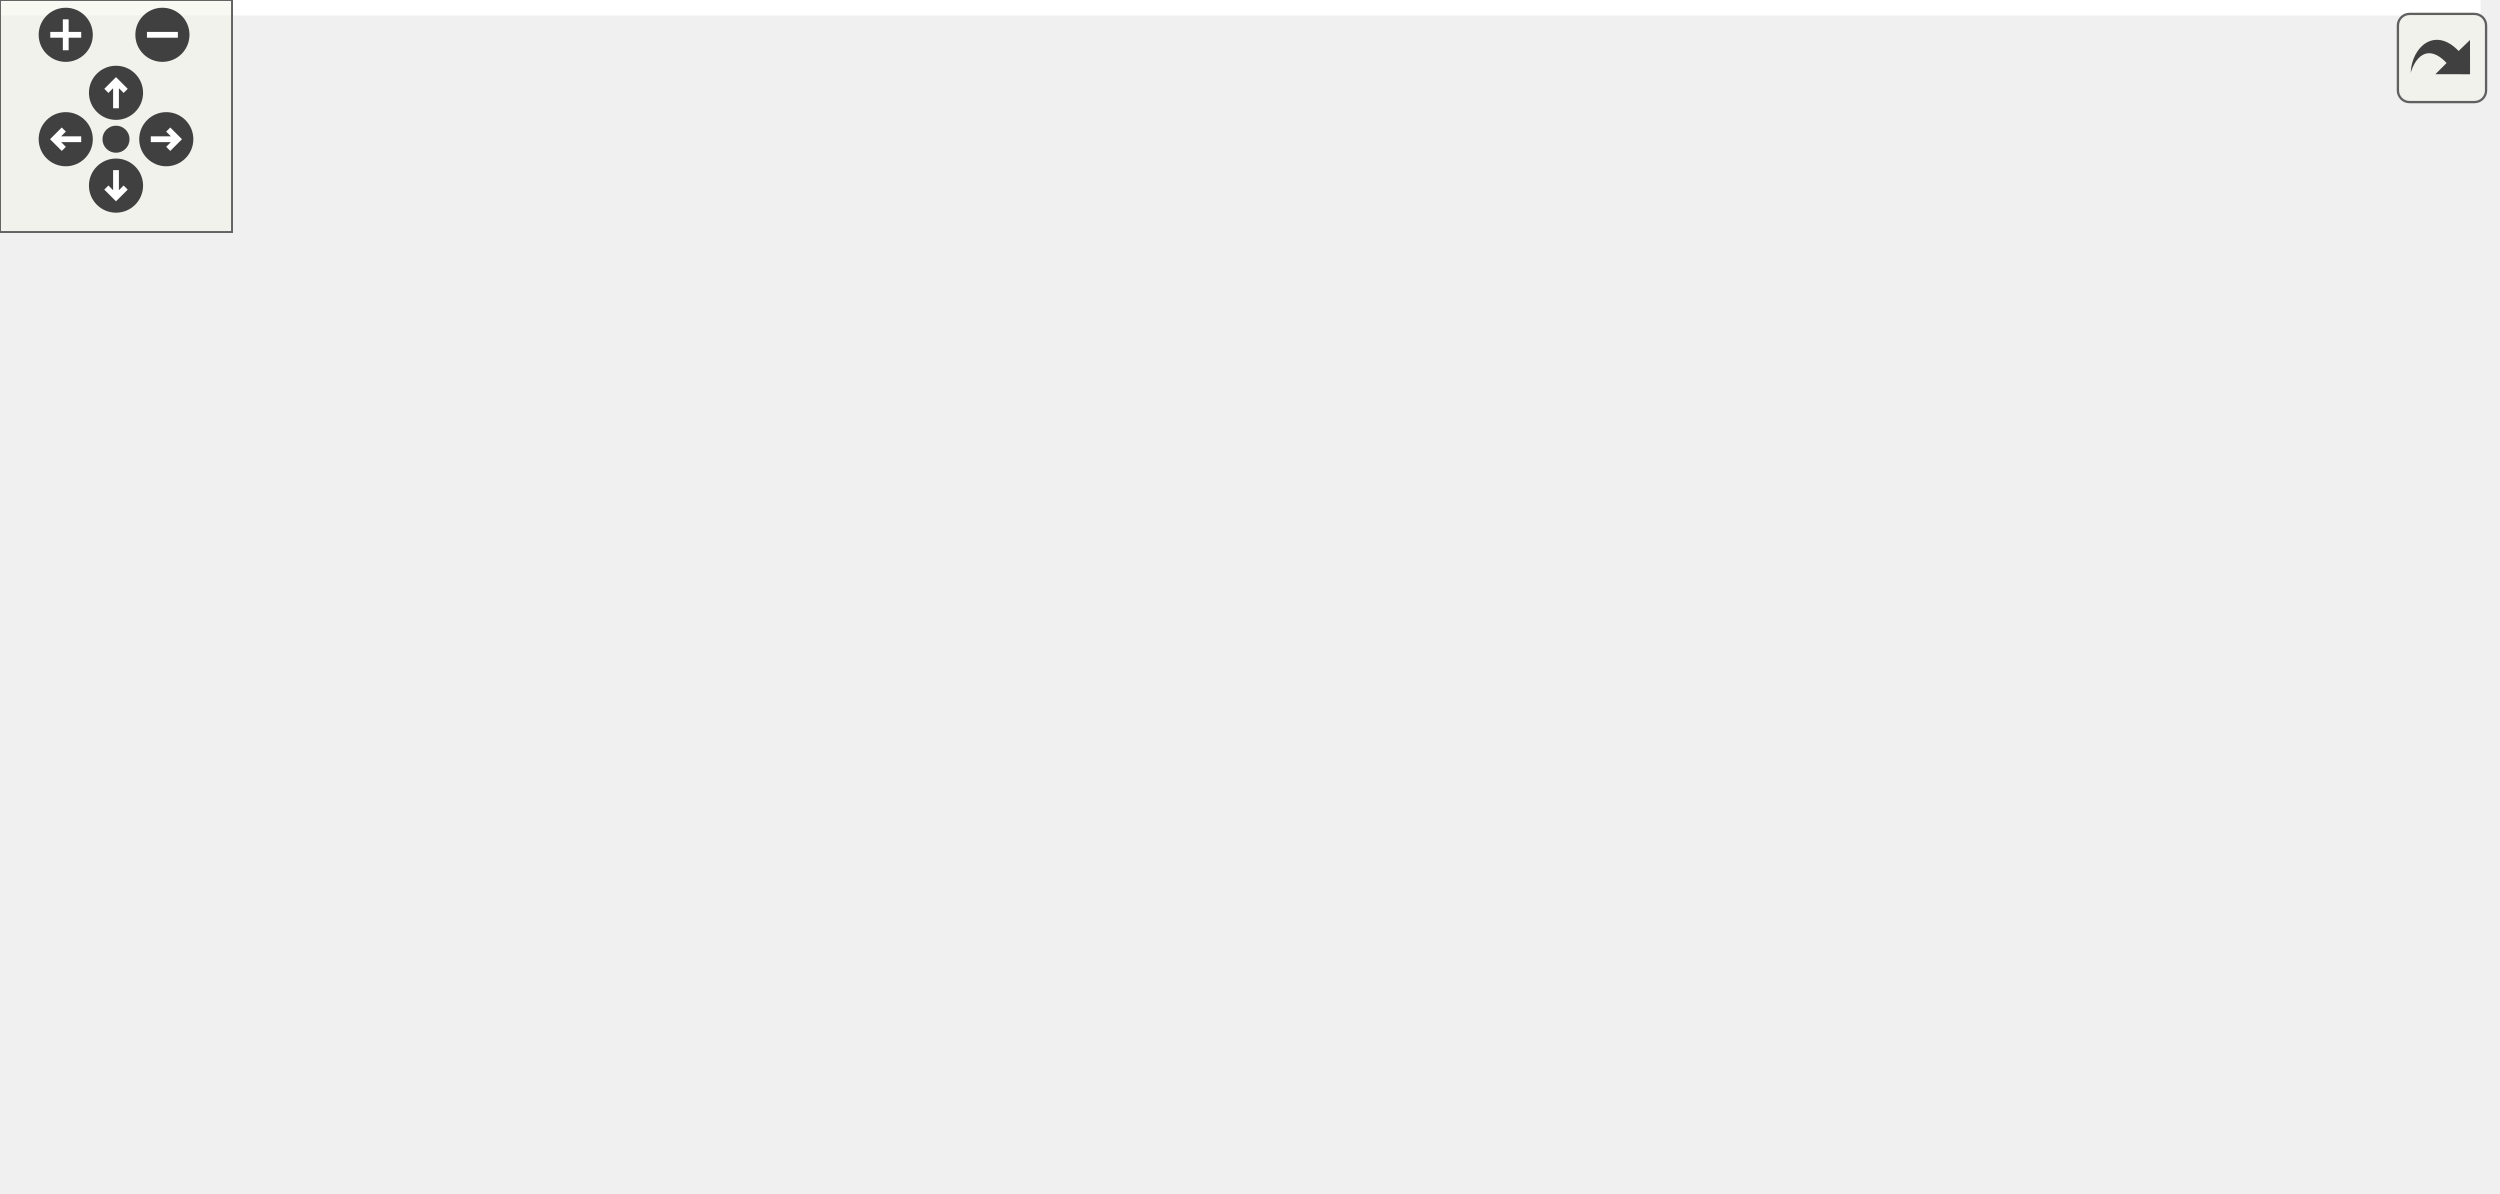
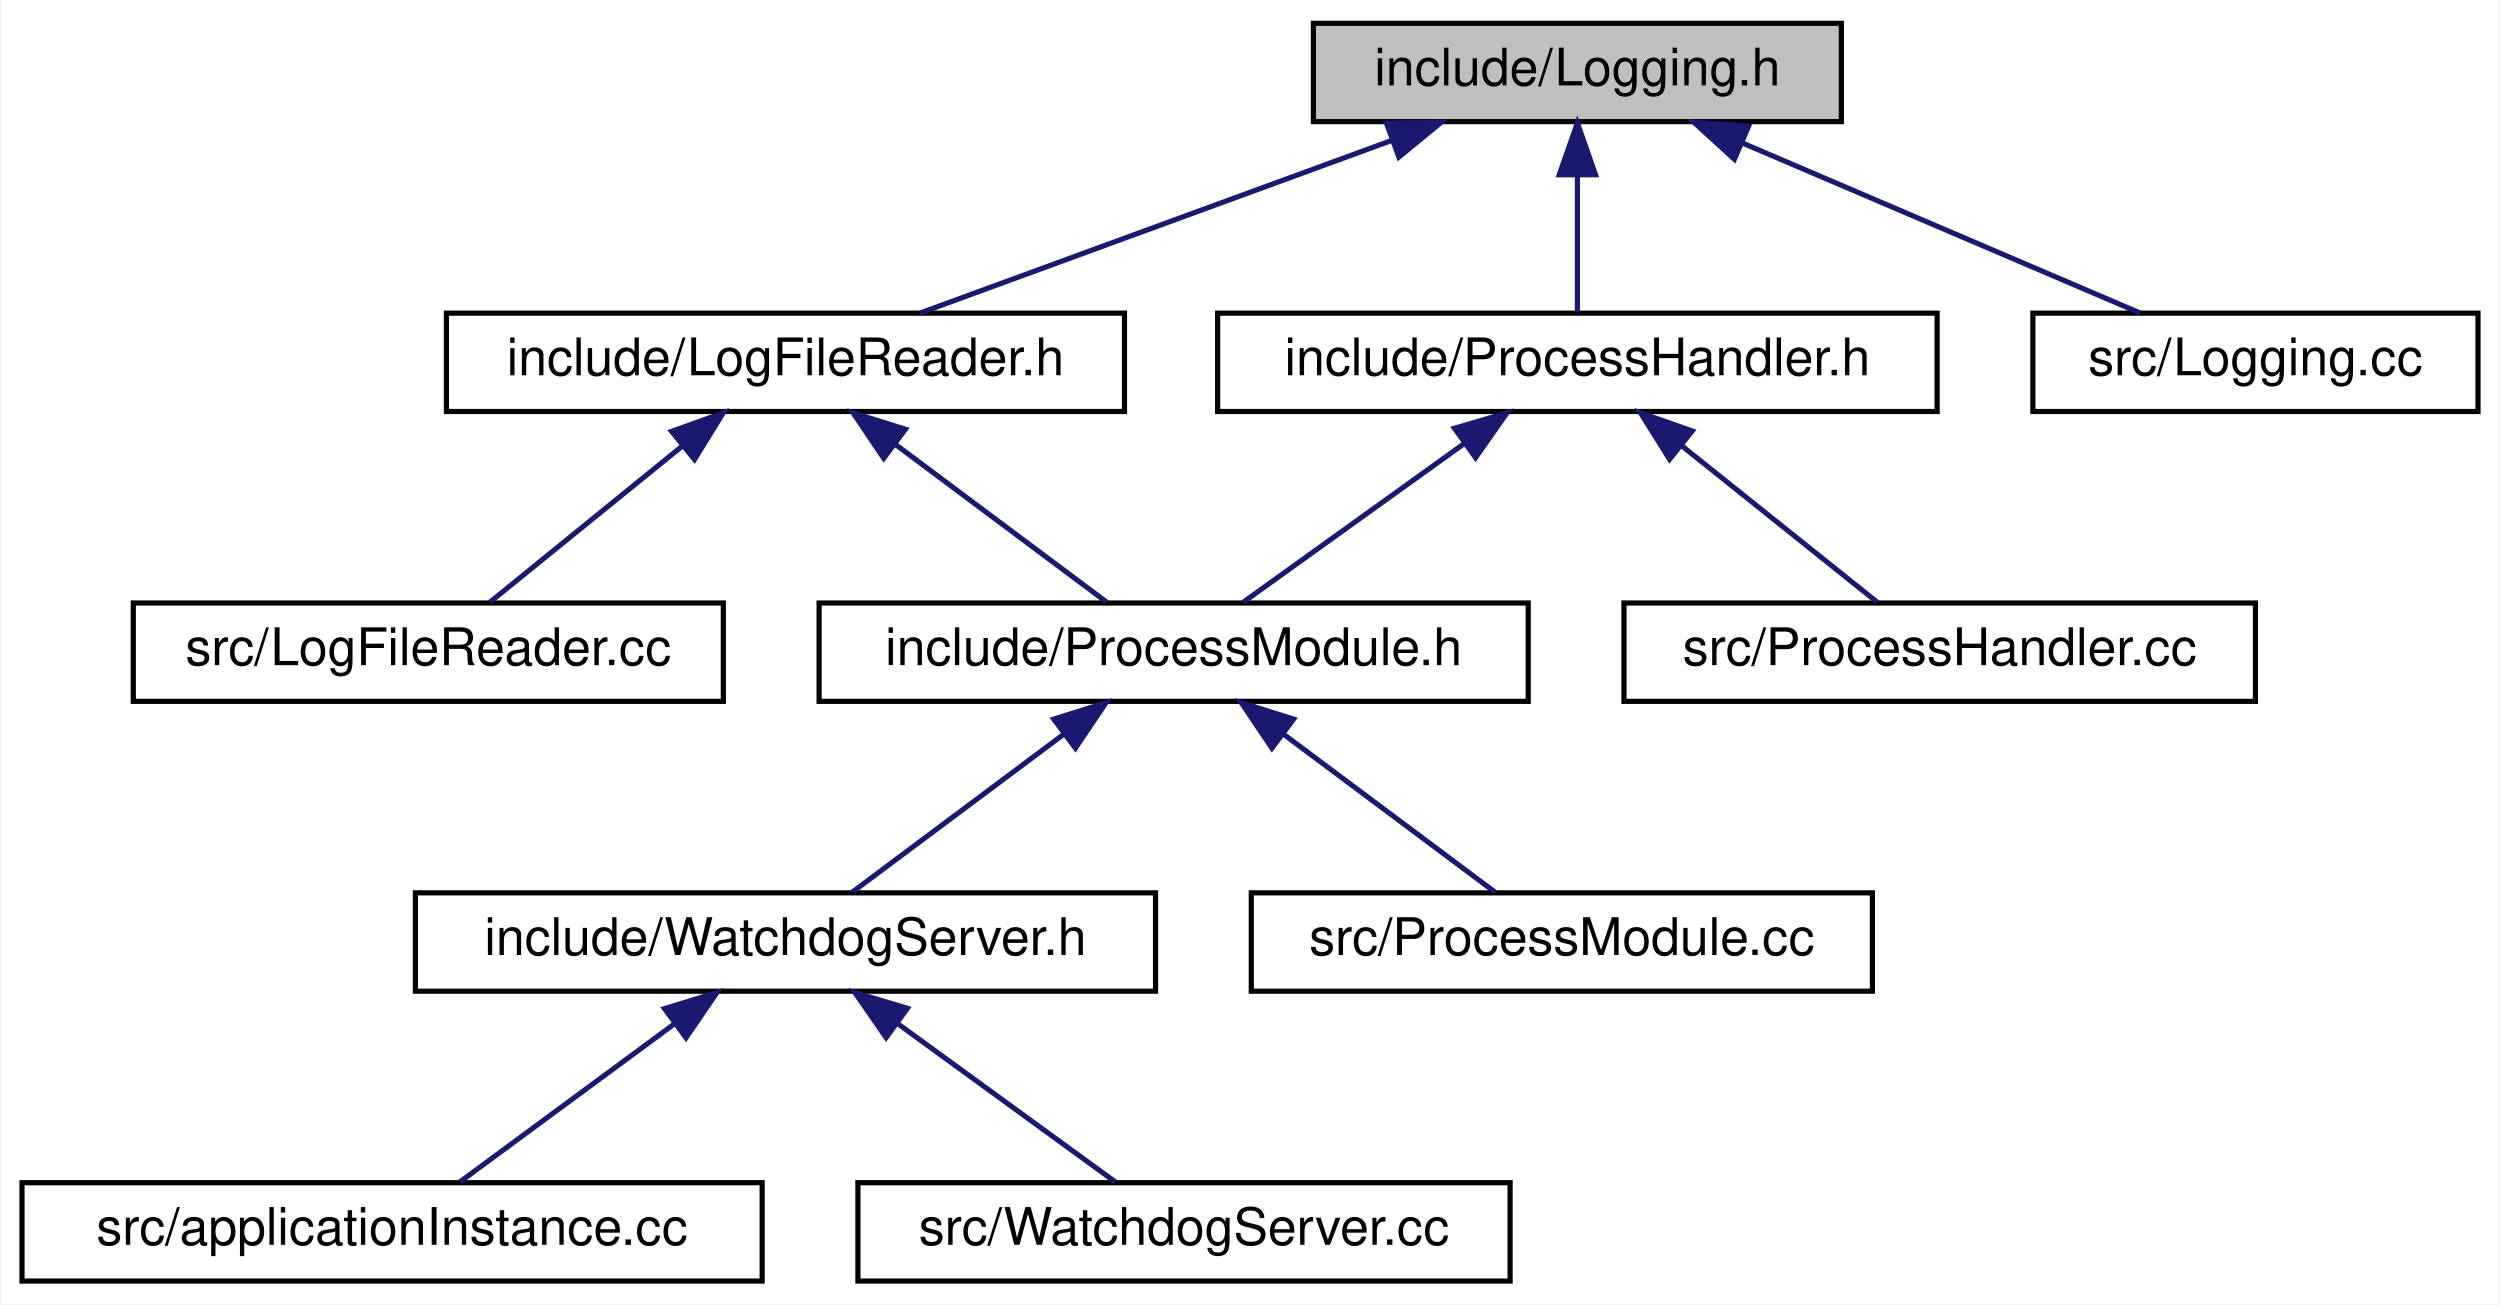
- <svg xmlns="http://www.w3.org/2000/svg" xmlns:xlink="http://www.w3.org/1999/xlink" id="main" version="1.1" xml:space="preserve">
-   <style type="text/css">
- .edge:hover path { stroke: red; }
- .edge:hover polygon { stroke: red; fill: red; }
- </style>
-   <defs>
-     <circle id="rim" cx="0" cy="0" r="7" />
-     <circle id="rim2" cx="0" cy="0" r="3.5" />
-     <g id="zoomPlus">
-       <use xlink:href="#rim" fill="#404040">
-         <set attributeName="fill" to="#808080" begin="zoomplus.mouseover" end="zoomplus.mouseout" />
-       </use>
-       <path d="M-4,0h8M0,-4v8" fill="none" stroke="white" stroke-width="1.5" pointer-events="none" />
+ <svg xmlns="http://www.w3.org/2000/svg" xmlns:xlink="http://www.w3.org/1999/xlink" width="483pt" height="252pt" viewBox="0.00 0.00 482.50 252.00">
+   <g id="graph0" class="graph" transform="scale(1 1) rotate(0) translate(4 248)">
+     <polygon fill="#ffffff" stroke="transparent" points="-4,4 -4,-248 478.5,-248 478.5,4 -4,4" />
+     <g id="node1" class="node">
+       <polygon fill="#bfbfbf" stroke="#000000" points="249.5,-224.5 249.5,-243.5 351.5,-243.5 351.5,-224.5 249.5,-224.5" />
+       <text text-anchor="middle" x="300.5" y="-231.5" font-family="Helvetica,sans-Serif" font-size="10.00" fill="#000000">include/Logging.h</text>
    </g>
-     <g id="zoomMin">
-       <use xlink:href="#rim" fill="#404040">
-         <set attributeName="fill" to="#808080" begin="zoomminus.mouseover" end="zoomminus.mouseout" />
-       </use>
-       <path d="M-4,0h8" fill="none" stroke="white" stroke-width="1.5" pointer-events="none" />
-     </g>
-     <g id="dirArrow">
-       <path fill="none" stroke="white" stroke-width="1.5" d="M0,-3.0v7 M-2.5,-0.5L0,-3.0L2.5,-0.5" />
-     </g>
-     <g id="resetDef">
-       <use xlink:href="#rim2" fill="#404040">
-         <set attributeName="fill" to="#808080" begin="reset.mouseover" end="reset.mouseout" />
-       </use>
-     </g>
-   </defs>
-   <svg id="graph" class="graph">
-     <g id="viewport">
-       <polygon fill="#ffffff" stroke="transparent" points="-4,4 -4,-248 641.5,-248 641.5,4 -4,4" />
-       <g id="node1" class="node">
-         <polygon fill="#bfbfbf" stroke="#000000" points="256.5,-224.5 256.5,-243.5 358.5,-243.5 358.5,-224.5 256.5,-224.5" />
-         <text text-anchor="middle" x="307.5" y="-231.5" font-family="Helvetica,sans-Serif" font-size="10.00" fill="#000000">include/Logging.h</text>
-       </g>
-       <g id="node2" class="node">
-         <g id="a_node2">
-           <a xlink:href="LoggingModule_8h.html" target="_top" xlink:title="include/LoggingModule.h">
-             <polygon fill="#ffffff" stroke="#000000" points="32,-168.5 32,-187.5 169,-187.5 169,-168.5 32,-168.5" />
-             <text text-anchor="middle" x="100.5" y="-175.5" font-family="Helvetica,sans-Serif" font-size="10.00" fill="#000000">include/LoggingModule.h</text>
-           </a>
-         </g>
-       </g>
-       <g id="edge1" class="edge">
-         <path fill="none" stroke="#191970" d="M262.108,-221.72C224.045,-211.423 170.472,-196.93 135.62,-187.501" />
-         <polygon fill="#191970" stroke="#191970" points="261.348,-225.14 271.915,-224.373 263.176,-218.383 261.348,-225.14" />
-       </g>
-       <g id="node4" class="node">
-         <g id="a_node4">
-           <a xlink:href="ProcessHandler_8h.html" target="_top" xlink:title="include/ProcessHandler.h">
-             <polygon fill="#ffffff" stroke="#000000" points="238,-168.5 238,-187.5 377,-187.5 377,-168.5 238,-168.5" />
-             <text text-anchor="middle" x="307.5" y="-175.5" font-family="Helvetica,sans-Serif" font-size="10.00" fill="#000000">include/ProcessHandler.h</text>
-           </a>
-         </g>
-       </g>
-       <g id="edge3" class="edge">
-         <path fill="none" stroke="#191970" d="M307.5,-214.157C307.5,-205.155 307.5,-194.92 307.5,-187.643" />
-         <polygon fill="#191970" stroke="#191970" points="304,-214.245 307.5,-224.245 311,-214.246 304,-214.245" />
-       </g>
-       <g id="node5" class="node">
-         <g id="a_node5">
-           <a xlink:href="ProcessModule_8h.html" target="_top" xlink:title="include/ProcessModule.h">
-             <polygon fill="#ffffff" stroke="#000000" points="154,-112.5 154,-131.5 291,-131.5 291,-112.5 154,-112.5" />
-             <text text-anchor="middle" x="222.5" y="-119.5" font-family="Helvetica,sans-Serif" font-size="10.00" fill="#000000">include/ProcessModule.h</text>
-           </a>
-         </g>
-       </g>
-       <g id="edge10" class="edge">
-         <path fill="none" stroke="#191970" d="M268.761,-220.026C254.086,-212.75 238.712,-202.315 229.5,-188 218.401,-170.752 219.352,-145.582 220.962,-131.844" />
-         <polygon fill="#191970" stroke="#191970" points="267.682,-223.382 278.232,-224.361 270.595,-217.017 267.682,-223.382" />
-       </g>
-       <g id="node11" class="node">
-         <g id="a_node11">
-           <a xlink:href="Logging_8cc.html" target="_top" xlink:title="src/Logging.cc">
-             <polygon fill="#ffffff" stroke="#000000" points="395.5,-168.5 395.5,-187.5 481.5,-187.5 481.5,-168.5 395.5,-168.5" />
-             <text text-anchor="middle" x="438.5" y="-175.5" font-family="Helvetica,sans-Serif" font-size="10.00" fill="#000000">src/Logging.cc</text>
-           </a>
-         </g>
-       </g>
-       <g id="edge11" class="edge">
-         <path fill="none" stroke="#191970" d="M339.353,-220.383C363.178,-210.198 395.157,-196.528 416.274,-187.501" />
-         <polygon fill="#191970" stroke="#191970" points="337.839,-217.224 330.02,-224.373 340.591,-223.661 337.839,-217.224" />
-       </g>
-       <g id="node12" class="node">
-         <g id="a_node12">
-           <a xlink:href="SystemInfoModule_8cc.html" target="_top" xlink:title="src/SystemInfoModule.cc">
-             <polygon fill="#ffffff" stroke="#000000" points="499.5,-168.5 499.5,-187.5 637.5,-187.5 637.5,-168.5 499.5,-168.5" />
-             <text text-anchor="middle" x="568.5" y="-175.5" font-family="Helvetica,sans-Serif" font-size="10.00" fill="#000000">src/SystemInfoModule.cc</text>
-           </a>
-         </g>
-       </g>
-       <g id="edge12" class="edge">
-         <path fill="none" stroke="#191970" d="M361.996,-222.307C410.09,-211.988 479.324,-197.134 524.113,-187.524" />
-         <polygon fill="#191970" stroke="#191970" points="361.114,-218.917 352.071,-224.437 362.583,-225.761 361.114,-218.917" />
-       </g>
-       <g id="node3" class="node">
-         <g id="a_node3">
-           <a xlink:href="LoggingModule_8cc.html" target="_top" xlink:title="src/LoggingModule.cc">
-             <polygon fill="#ffffff" stroke="#000000" points="15,-112.5 15,-131.5 136,-131.5 136,-112.5 15,-112.5" />
-             <text text-anchor="middle" x="75.5" y="-119.5" font-family="Helvetica,sans-Serif" font-size="10.00" fill="#000000">src/LoggingModule.cc</text>
-           </a>
-         </g>
-       </g>
-       <g id="edge2" class="edge">
-         <path fill="none" stroke="#191970" d="M92.037,-159.044C87.925,-149.833 83.161,-139.16 79.805,-131.643" />
-         <polygon fill="#191970" stroke="#191970" points="88.873,-160.541 96.145,-168.245 95.265,-157.687 88.873,-160.541" />
-       </g>
-       <g id="edge4" class="edge">
-         <path fill="none" stroke="#191970" d="M283.958,-162.49C268.961,-152.61 250.003,-140.119 237.136,-131.643" />
-         <polygon fill="#191970" stroke="#191970" points="282.418,-165.667 292.694,-168.245 286.269,-159.821 282.418,-165.667" />
-       </g>
-       <g id="node10" class="node">
-         <g id="a_node10">
-           <a xlink:href="ProcessHandler_8cc.html" target="_top" xlink:title="src/ProcessHandler.cc">
-             <polygon fill="#ffffff" stroke="#000000" points="309.5,-112.5 309.5,-131.5 431.5,-131.5 431.5,-112.5 309.5,-112.5" />
-             <text text-anchor="middle" x="370.5" y="-119.5" font-family="Helvetica,sans-Serif" font-size="10.00" fill="#000000">src/ProcessHandler.cc</text>
-           </a>
-         </g>
-       </g>
-       <g id="edge9" class="edge">
-         <path fill="none" stroke="#191970" d="M326.219,-161.361C337.118,-151.673 350.476,-139.799 359.652,-131.643" />
-         <polygon fill="#191970" stroke="#191970" points="323.623,-158.986 318.474,-168.245 328.273,-164.218 323.623,-158.986" />
-       </g>
-       <g id="node6" class="node">
-         <g id="a_node6">
-           <a xlink:href="WatchdogServer_8h.html" target="_top" xlink:title="include/WatchdogServer.h">
-             <polygon fill="#ffffff" stroke="#000000" points="76,-56.5 76,-75.5 219,-75.5 219,-56.5 76,-56.5" />
-             <text text-anchor="middle" x="147.5" y="-63.5" font-family="Helvetica,sans-Serif" font-size="10.00" fill="#000000">include/WatchdogServer.h</text>
-           </a>
-         </g>
-       </g>
-       <g id="edge5" class="edge">
-         <path fill="none" stroke="#191970" d="M201.352,-106.21C188.18,-96.374 171.66,-84.039 160.414,-75.643" />
-         <polygon fill="#191970" stroke="#191970" points="199.329,-109.067 209.436,-112.246 203.517,-103.458 199.329,-109.067" />
-       </g>
-       <g id="node9" class="node">
-         <g id="a_node9">
-           <a xlink:href="ProcessModule_8cc.html" target="_top" xlink:title="src/ProcessModule.cc">
-             <polygon fill="#ffffff" stroke="#000000" points="237.5,-56.5 237.5,-75.5 357.5,-75.5 357.5,-56.5 237.5,-56.5" />
-             <text text-anchor="middle" x="297.5" y="-63.5" font-family="Helvetica,sans-Serif" font-size="10.00" fill="#000000">src/ProcessModule.cc</text>
-           </a>
-         </g>
-       </g>
-       <g id="edge8" class="edge">
-         <path fill="none" stroke="#191970" d="M243.648,-106.21C256.82,-96.374 273.34,-84.039 284.586,-75.643" />
-         <polygon fill="#191970" stroke="#191970" points="241.483,-103.458 235.564,-112.246 245.671,-109.067 241.483,-103.458" />
-       </g>
-       <g id="node7" class="node">
-         <g id="a_node7">
-           <a xlink:href="applicationInstance_8cc.html" target="_top" xlink:title="src/applicationInstance.cc">
-             <polygon fill="#ffffff" stroke="#000000" points="0,-.5 0,-19.5 143,-19.5 143,-.5 0,-.5" />
-             <text text-anchor="middle" x="71.5" y="-7.5" font-family="Helvetica,sans-Serif" font-size="10.00" fill="#000000">src/applicationInstance.cc</text>
-           </a>
-         </g>
-       </g>
-       <g id="edge6" class="edge">
-         <path fill="none" stroke="#191970" d="M126.07,-50.21C112.722,-40.374 95.982,-28.039 84.587,-19.643" />
-         <polygon fill="#191970" stroke="#191970" points="124.135,-53.131 134.262,-56.245 128.287,-47.496 124.135,-53.131" />
-       </g>
-       <g id="node8" class="node">
-         <g id="a_node8">
-           <a xlink:href="WatchdogServer_8cc.html" target="_top" xlink:title="src/WatchdogServer.cc">
-             <polygon fill="#ffffff" stroke="#000000" points="161.5,-.5 161.5,-19.5 287.5,-19.5 287.5,-.5 161.5,-.5" />
-             <text text-anchor="middle" x="224.5" y="-7.5" font-family="Helvetica,sans-Serif" font-size="10.00" fill="#000000">src/WatchdogServer.cc</text>
-           </a>
-         </g>
-       </g>
-       <g id="edge7" class="edge">
-         <path fill="none" stroke="#191970" d="M169.212,-50.21C182.735,-40.374 199.696,-28.039 211.241,-19.643" />
-         <polygon fill="#191970" stroke="#191970" points="166.941,-47.533 160.912,-56.245 171.058,-53.194 166.941,-47.533" />
+     <g id="node2" class="node">
+       <g id="a_node2">
+         <a xlink:href="LogFileReader_8h.html" target="_top" xlink:title="include/LogFileReader.h">
+           <polygon fill="#ffffff" stroke="#000000" points="82,-168.5 82,-187.5 213,-187.5 213,-168.5 82,-168.5" />
+           <text text-anchor="middle" x="147.5" y="-175.5" font-family="Helvetica,sans-Serif" font-size="10.00" fill="#000000">include/LogFileReader.h</text>
+         </a>
      </g>
    </g>
-   </svg>
-   <g id="navigator" transform="translate(0 0)" fill="#404254">
-     <rect fill="#f2f5e9" fill-opacity="0.5" stroke="#606060" stroke-width=".5" x="0" y="0" width="60" height="60" />
-     <use id="zoomplus" xlink:href="#zoomPlus" x="17" y="9" />
-     <use id="zoomminus" xlink:href="#zoomMin" x="42" y="9" />
-     <use id="reset" xlink:href="#resetDef" x="30" y="36" />
-     <g id="arrowUp" xlink:href="#dirArrow" transform="translate(30 24)">
-       <use xlink:href="#rim" fill="#404040">
-         <set attributeName="fill" to="#808080" begin="arrowUp.mouseover" end="arrowUp.mouseout" />
-       </use>
-       <path fill="none" stroke="white" stroke-width="1.5" d="M0,-3.0v7 M-2.5,-0.5L0,-3.0L2.5,-0.5" />
+     <g id="edge1" class="edge">
+       <path fill="none" stroke="#191970" d="M264.772,-220.923C236.803,-210.686 198.561,-196.689 173.458,-187.501" />
+       <polygon fill="#191970" stroke="#191970" points="263.605,-224.223 274.198,-224.373 266.011,-217.649 263.605,-224.223" />
    </g>
-     <g id="arrowRight" xlink:href="#dirArrow" transform="rotate(90) translate(36 -43)">
-       <use xlink:href="#rim" fill="#404040">
-         <set attributeName="fill" to="#808080" begin="arrowRight.mouseover" end="arrowRight.mouseout" />
-       </use>
-       <path fill="none" stroke="white" stroke-width="1.5" d="M0,-3.0v7 M-2.5,-0.5L0,-3.0L2.5,-0.5" />
+     <g id="node9" class="node">
+       <g id="a_node9">
+         <a xlink:href="ProcessHandler_8h.html" target="_top" xlink:title="include/ProcessHandler.h">
+           <polygon fill="#ffffff" stroke="#000000" points="231,-168.5 231,-187.5 370,-187.5 370,-168.5 231,-168.5" />
+           <text text-anchor="middle" x="300.5" y="-175.5" font-family="Helvetica,sans-Serif" font-size="10.00" fill="#000000">include/ProcessHandler.h</text>
+         </a>
+       </g>
    </g>
-     <g id="arrowDown" xlink:href="#dirArrow" transform="rotate(180) translate(-30 -48)">
-       <use xlink:href="#rim" fill="#404040">
-         <set attributeName="fill" to="#808080" begin="arrowDown.mouseover" end="arrowDown.mouseout" />
-       </use>
-       <path fill="none" stroke="white" stroke-width="1.5" d="M0,-3.0v7 M-2.5,-0.5L0,-3.0L2.5,-0.5" />
+     <g id="edge8" class="edge">
+       <path fill="none" stroke="#191970" d="M300.5,-214.157C300.5,-205.155 300.5,-194.92 300.5,-187.643" />
+       <polygon fill="#191970" stroke="#191970" points="297,-214.245 300.5,-224.245 304,-214.246 297,-214.245" />
    </g>
-     <g id="arrowLeft" xlink:href="#dirArrow" transform="rotate(270) translate(-36 17)">
-       <use xlink:href="#rim" fill="#404040">
-         <set attributeName="fill" to="#808080" begin="arrowLeft.mouseover" end="arrowLeft.mouseout" />
-       </use>
-       <path fill="none" stroke="white" stroke-width="1.5" d="M0,-3.0v7 M-2.5,-0.5L0,-3.0L2.5,-0.5" />
+     <g id="node11" class="node">
+       <g id="a_node11">
+         <a xlink:href="Logging_8cc.html" target="_top" xlink:title="src/Logging.cc">
+           <polygon fill="#ffffff" stroke="#000000" points="388.5,-168.5 388.5,-187.5 474.5,-187.5 474.5,-168.5 388.5,-168.5" />
+           <text text-anchor="middle" x="431.5" y="-175.5" font-family="Helvetica,sans-Serif" font-size="10.00" fill="#000000">src/Logging.cc</text>
+         </a>
+       </g>
+     </g>
+     <g id="edge11" class="edge">
+       <path fill="none" stroke="#191970" d="M332.353,-220.383C356.178,-210.198 388.157,-196.528 409.274,-187.501" />
+       <polygon fill="#191970" stroke="#191970" points="330.839,-217.224 323.02,-224.373 333.591,-223.661 330.839,-217.224" />
+     </g>
+     <g id="node3" class="node">
+       <g id="a_node3">
+         <a xlink:href="ProcessModule_8h.html" target="_top" xlink:title="include/ProcessModule.h">
+           <polygon fill="#ffffff" stroke="#000000" points="154,-112.5 154,-131.5 291,-131.5 291,-112.5 154,-112.5" />
+           <text text-anchor="middle" x="222.5" y="-119.5" font-family="Helvetica,sans-Serif" font-size="10.00" fill="#000000">include/ProcessModule.h</text>
+         </a>
+       </g>
+     </g>
+     <g id="edge2" class="edge">
+       <path fill="none" stroke="#191970" d="M168.648,-162.21C181.82,-152.374 198.34,-140.039 209.586,-131.643" />
+       <polygon fill="#191970" stroke="#191970" points="166.483,-159.458 160.564,-168.245 170.671,-165.067 166.483,-159.458" />
+     </g>
+     <g id="node8" class="node">
+       <g id="a_node8">
+         <a xlink:href="LogFileReader_8cc.html" target="_top" xlink:title="src/LogFileReader.cc">
+           <polygon fill="#ffffff" stroke="#000000" points="21.5,-112.5 21.5,-131.5 135.5,-131.5 135.5,-112.5 21.5,-112.5" />
+           <text text-anchor="middle" x="78.5" y="-119.5" font-family="Helvetica,sans-Serif" font-size="10.00" fill="#000000">src/LogFileReader.cc</text>
+         </a>
+       </g>
+     </g>
+     <g id="edge7" class="edge">
+       <path fill="none" stroke="#191970" d="M127.697,-161.928C115.636,-152.14 100.629,-139.959 90.381,-131.643" />
+       <polygon fill="#191970" stroke="#191970" points="125.511,-164.661 135.481,-168.245 129.922,-159.226 125.511,-164.661" />
+     </g>
+     <g id="node4" class="node">
+       <g id="a_node4">
+         <a xlink:href="WatchdogServer_8h.html" target="_top" xlink:title="include/WatchdogServer.h">
+           <polygon fill="#ffffff" stroke="#000000" points="76,-56.5 76,-75.5 219,-75.5 219,-56.5 76,-56.5" />
+           <text text-anchor="middle" x="147.5" y="-63.5" font-family="Helvetica,sans-Serif" font-size="10.00" fill="#000000">include/WatchdogServer.h</text>
+         </a>
+       </g>
+     </g>
+     <g id="edge3" class="edge">
+       <path fill="none" stroke="#191970" d="M201.352,-106.21C188.18,-96.374 171.66,-84.039 160.414,-75.643" />
+       <polygon fill="#191970" stroke="#191970" points="199.329,-109.067 209.436,-112.246 203.517,-103.458 199.329,-109.067" />
+     </g>
+     <g id="node7" class="node">
+       <g id="a_node7">
+         <a xlink:href="ProcessModule_8cc.html" target="_top" xlink:title="src/ProcessModule.cc">
+           <polygon fill="#ffffff" stroke="#000000" points="237.5,-56.5 237.5,-75.5 357.5,-75.5 357.5,-56.5 237.5,-56.5" />
+           <text text-anchor="middle" x="297.5" y="-63.5" font-family="Helvetica,sans-Serif" font-size="10.00" fill="#000000">src/ProcessModule.cc</text>
+         </a>
+       </g>
+     </g>
+     <g id="edge6" class="edge">
+       <path fill="none" stroke="#191970" d="M243.648,-106.21C256.82,-96.374 273.34,-84.039 284.586,-75.643" />
+       <polygon fill="#191970" stroke="#191970" points="241.483,-103.458 235.564,-112.246 245.671,-109.067 241.483,-103.458" />
+     </g>
+     <g id="node5" class="node">
+       <g id="a_node5">
+         <a xlink:href="applicationInstance_8cc.html" target="_top" xlink:title="src/applicationInstance.cc">
+           <polygon fill="#ffffff" stroke="#000000" points="0,-.5 0,-19.5 143,-19.5 143,-.5 0,-.5" />
+           <text text-anchor="middle" x="71.5" y="-7.5" font-family="Helvetica,sans-Serif" font-size="10.00" fill="#000000">src/applicationInstance.cc</text>
+         </a>
+       </g>
+     </g>
+     <g id="edge4" class="edge">
+       <path fill="none" stroke="#191970" d="M126.07,-50.21C112.722,-40.374 95.982,-28.039 84.587,-19.643" />
+       <polygon fill="#191970" stroke="#191970" points="124.135,-53.131 134.262,-56.245 128.287,-47.496 124.135,-53.131" />
+     </g>
+     <g id="node6" class="node">
+       <g id="a_node6">
+         <a xlink:href="WatchdogServer_8cc.html" target="_top" xlink:title="src/WatchdogServer.cc">
+           <polygon fill="#ffffff" stroke="#000000" points="161.5,-.5 161.5,-19.5 287.5,-19.5 287.5,-.5 161.5,-.5" />
+           <text text-anchor="middle" x="224.5" y="-7.5" font-family="Helvetica,sans-Serif" font-size="10.00" fill="#000000">src/WatchdogServer.cc</text>
+         </a>
+       </g>
+     </g>
+     <g id="edge5" class="edge">
+       <path fill="none" stroke="#191970" d="M169.212,-50.21C182.735,-40.374 199.696,-28.039 211.241,-19.643" />
+       <polygon fill="#191970" stroke="#191970" points="166.941,-47.533 160.912,-56.245 171.058,-53.194 166.941,-47.533" />
+     </g>
+     <g id="edge9" class="edge">
+       <path fill="none" stroke="#191970" d="M278.506,-162.21C264.807,-152.374 247.626,-140.039 235.931,-131.643" />
+       <polygon fill="#191970" stroke="#191970" points="276.749,-165.257 286.913,-168.245 280.831,-159.57 276.749,-165.257" />
+     </g>
+     <g id="node10" class="node">
+       <g id="a_node10">
+         <a xlink:href="ProcessHandler_8cc.html" target="_top" xlink:title="src/ProcessHandler.cc">
+           <polygon fill="#ffffff" stroke="#000000" points="309.5,-112.5 309.5,-131.5 431.5,-131.5 431.5,-112.5 309.5,-112.5" />
+           <text text-anchor="middle" x="370.5" y="-119.5" font-family="Helvetica,sans-Serif" font-size="10.00" fill="#000000">src/ProcessHandler.cc</text>
+         </a>
+       </g>
+     </g>
+     <g id="edge10" class="edge">
+       <path fill="none" stroke="#191970" d="M320.59,-161.928C332.825,-152.14 348.051,-139.959 358.447,-131.643" />
+       <polygon fill="#191970" stroke="#191970" points="318.315,-159.266 312.693,-168.245 322.688,-164.732 318.315,-159.266" />
    </g>
  </g>
-   <svg viewBox="0 0 15 15" width="100%" height="30px" preserveAspectRatio="xMaxYMin meet">
-     <g id="arrow_out" transform="scale(0.3 0.3)">
-       <a xlink:href="Logging_8h__dep__incl_org.svg" target="_base">
-         <rect id="button" ry="5" rx="5" y="6" x="6" height="38" width="38" fill="#f2f5e9" fill-opacity="0.5" stroke="#606060" stroke-width="1.0" />
-         <path id="arrow" d="M 11.5,31.437 C 11.94,20.098 22.043,11.323 32.159,21.979 L 37.069,17.246 C 37.069,17.246 37.088,32 37.088,32 L 22.16,31.978 C 22.16,31.978 26.998,27.14 26.998,27.14 C 18.529,18.264 13.292,25.23 11.5,31.437 z" style="fill:#404040;" />
-       </a>
-     </g>
-   </svg>
</svg>
